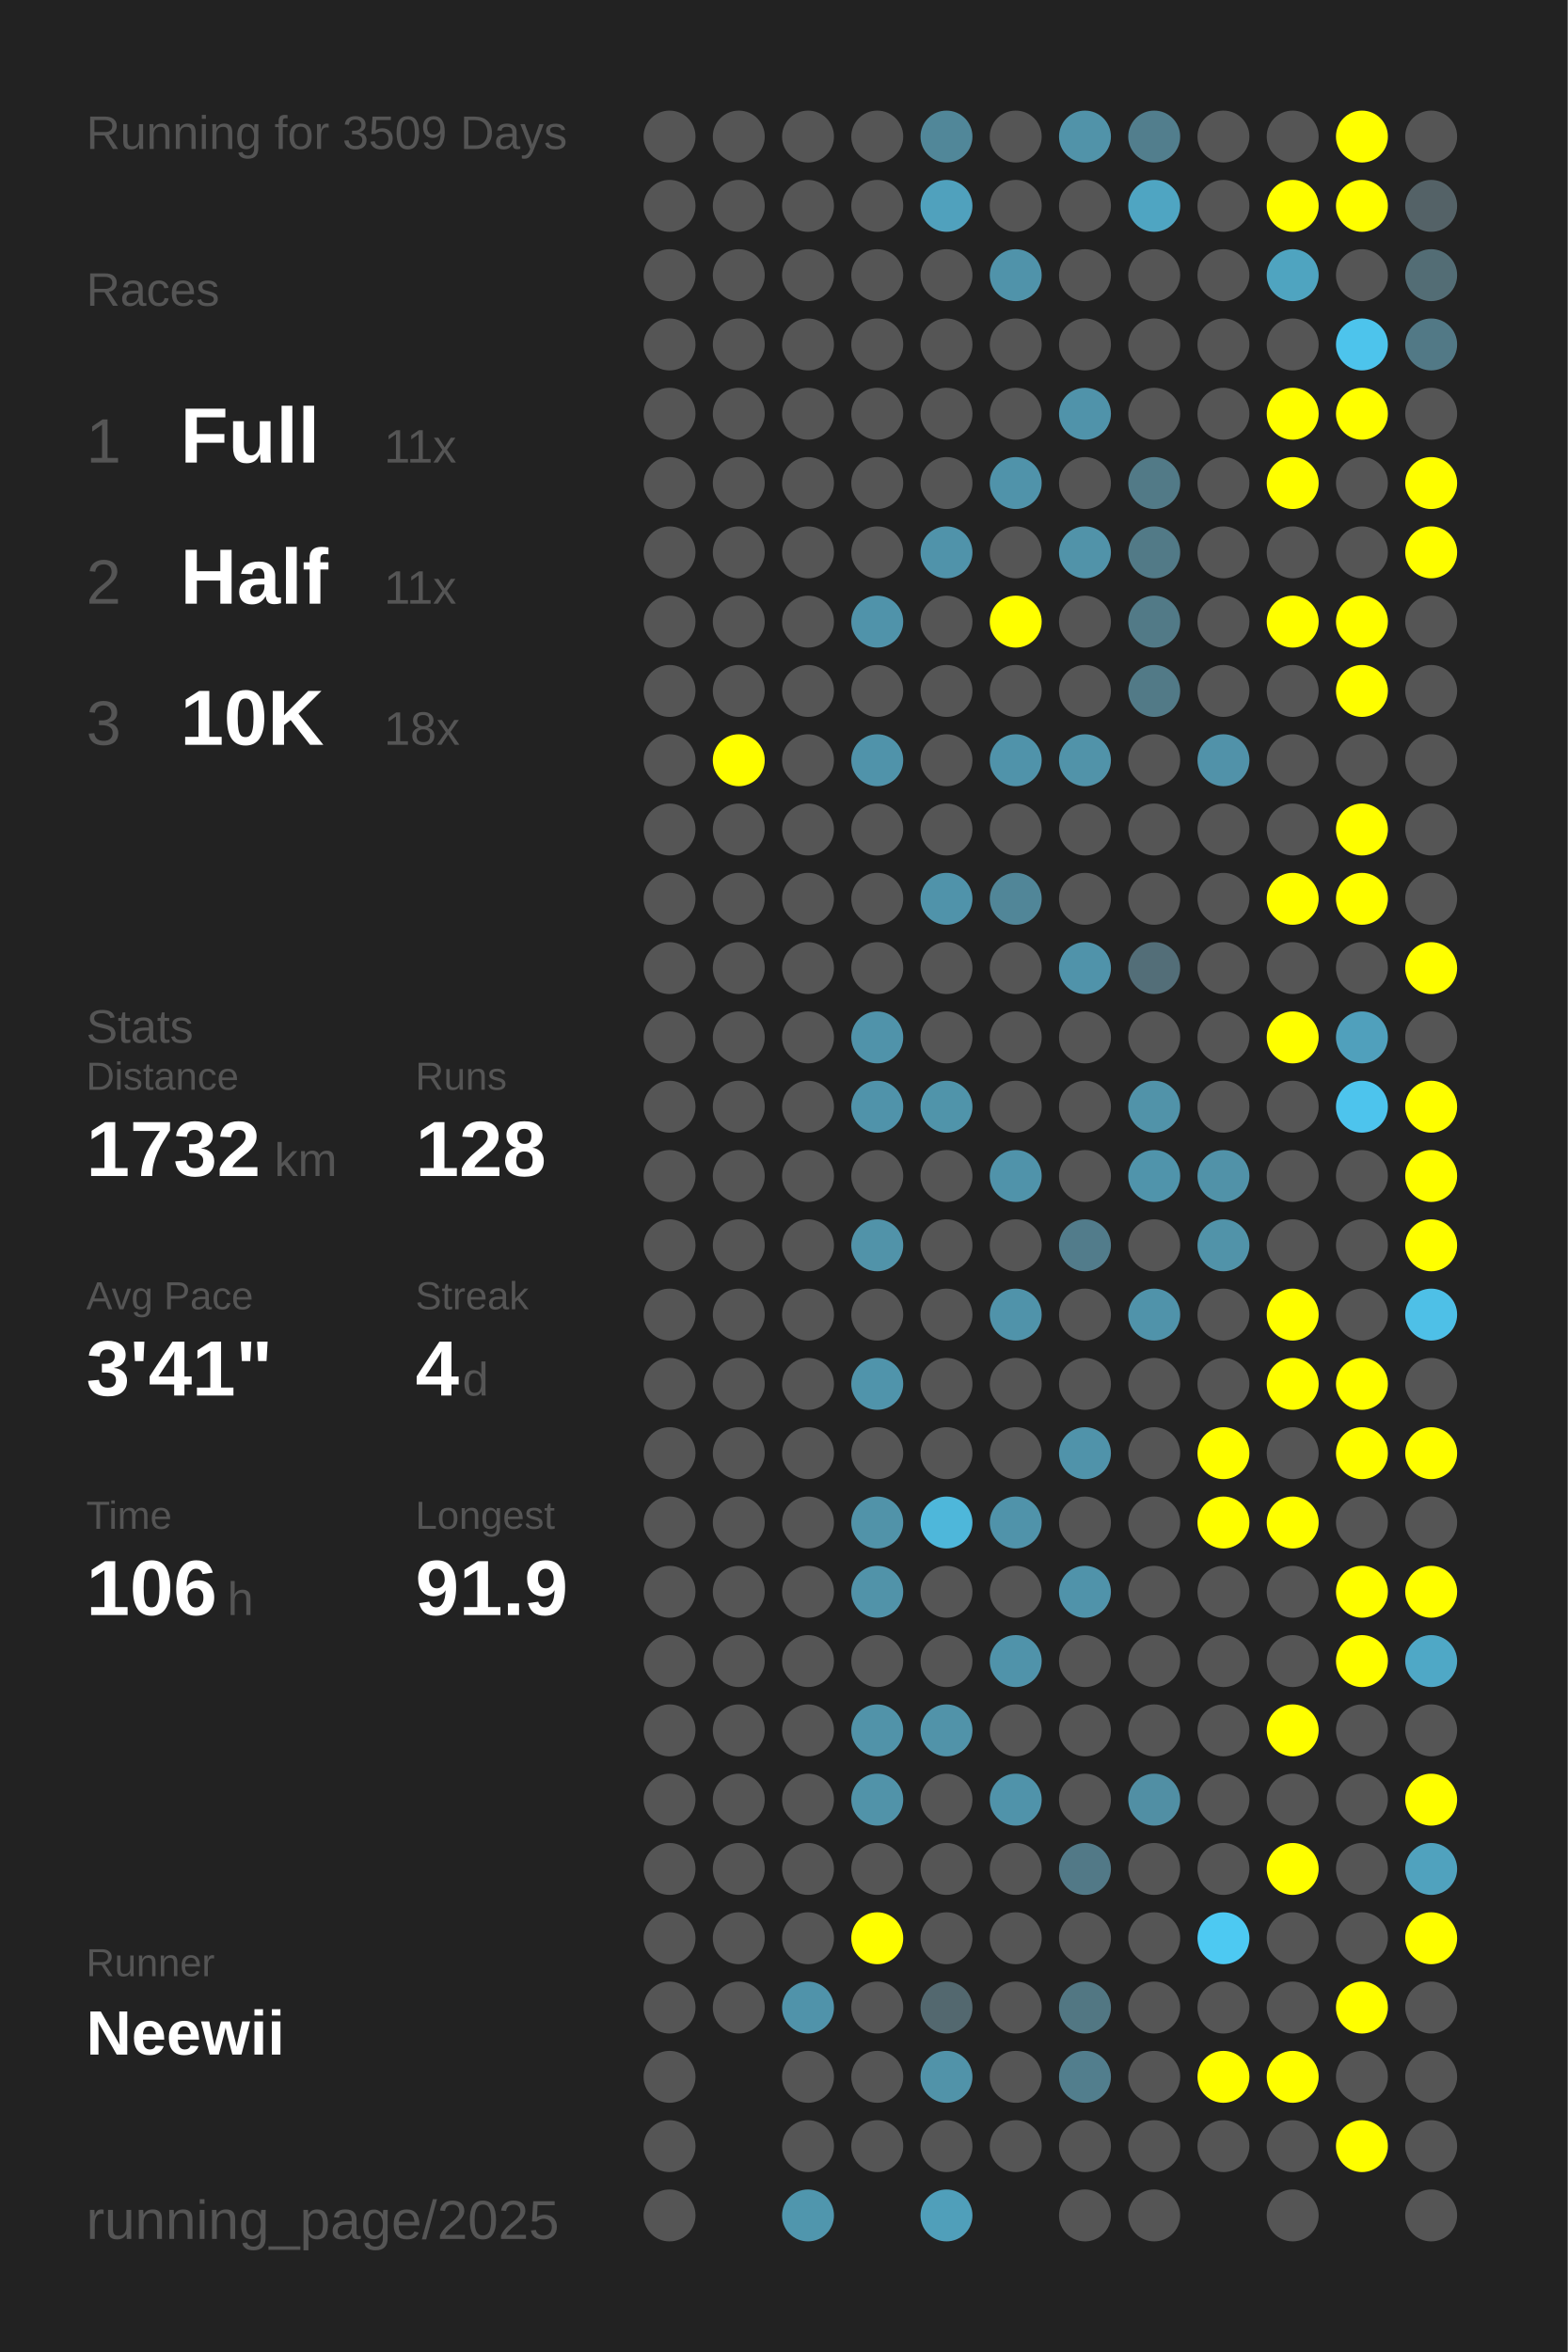
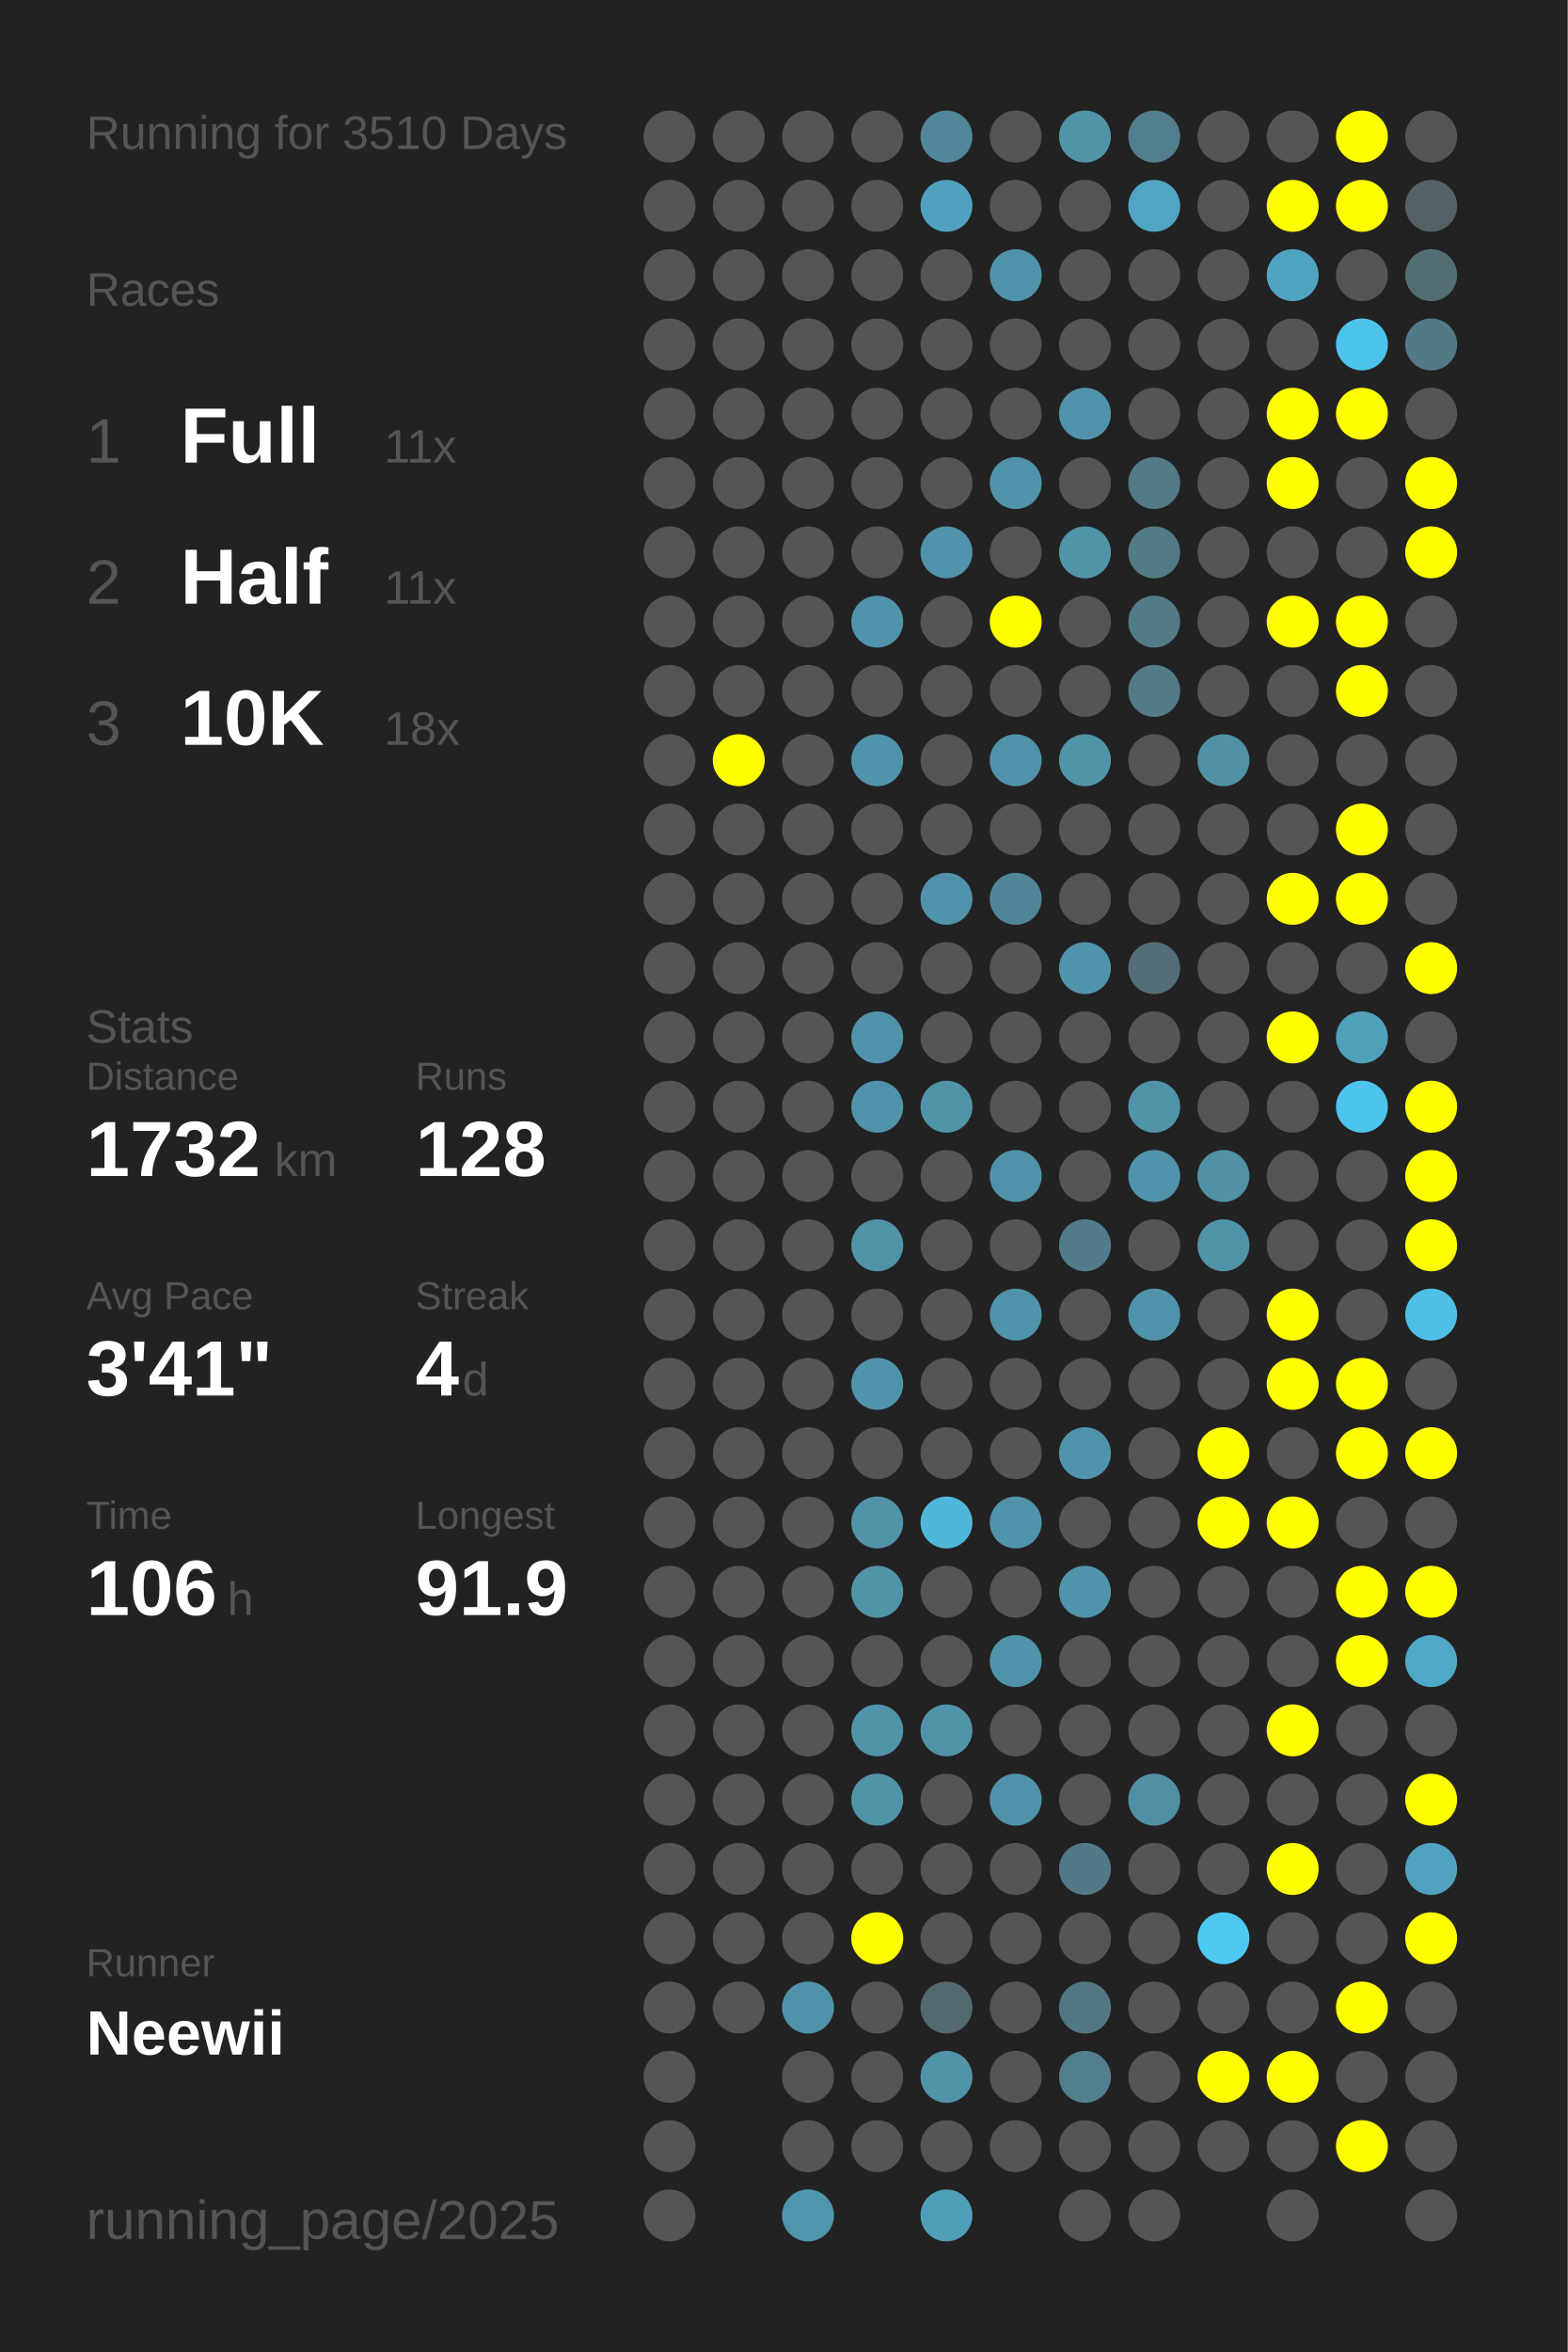
<svg xmlns="http://www.w3.org/2000/svg" baseProfile="full" height="300mm" version="1.1" viewBox="0,0,200,300" width="200mm">
  <defs />
  <rect fill="#222222" height="300" width="200" x="0" y="0" />
-   <text fill="#555555" style="font-size:6px; font-family:Arial;" x="11" y="19">Running for 3509 Days</text>
+   <text fill="#555555" style="font-size:6px; font-family:Arial;" x="11" y="19">Running for 3510 Days</text>
  <text fill="#555555" style="font-size:6px; font-family:Arial;" x="11" y="39">Races</text>
  <text fill="#555555" style="font-size:8px; font-family:Arial;" x="11" y="59">1</text>
  <text fill="#FFFFFF" style="font-size:10px; font-family:Arial; font-weight:bold;" x="23" y="59">Full</text>
  <text fill="#555555" style="font-size:6px; font-family:Arial;" x="49" y="59">11x</text>
  <text fill="#555555" style="font-size:8px; font-family:Arial;" x="11" y="77">2</text>
  <text fill="#FFFFFF" style="font-size:10px; font-family:Arial; font-weight:bold;" x="23" y="77">Half</text>
  <text fill="#555555" style="font-size:6px; font-family:Arial;" x="49" y="77">11x</text>
  <text fill="#555555" style="font-size:8px; font-family:Arial;" x="11" y="95">3</text>
  <text fill="#FFFFFF" style="font-size:10px; font-family:Arial; font-weight:bold;" x="23" y="95">10K</text>
  <text fill="#555555" style="font-size:6px; font-family:Arial;" x="49" y="95">18x</text>
  <text fill="#555555" style="font-size:6px; font-family:Arial;" x="11" y="133">Stats</text>
  <text fill="#555555" style="font-size:5px; font-family:Arial;" x="11" y="139">Distance</text>
  <text fill="#FFFFFF" style="font-size:10px; font-family:Arial; font-weight:bold;" x="11" y="150">1732</text>
  <text fill="#555555" style="font-size:6px; font-family:Arial;" x="35" y="150">km</text>
  <text fill="#555555" style="font-size:5px; font-family:Arial;" x="53" y="139">Runs</text>
  <text fill="#FFFFFF" style="font-size:10px; font-family:Arial; font-weight:bold;" x="53" y="150">128</text>
  <text fill="#555555" style="font-size:5px; font-family:Arial;" x="11" y="167">Avg Pace</text>
  <text fill="#FFFFFF" style="font-size:10px; font-family:Arial; font-weight:bold;" x="11" y="178">3'41"</text>
  <text fill="#555555" style="font-size:5px; font-family:Arial;" x="53" y="167">Streak</text>
  <text fill="#FFFFFF" style="font-size:10px; font-family:Arial; font-weight:bold;" x="53" y="178">4</text>
  <text fill="#555555" style="font-size:6px; font-family:Arial;" x="59" y="178">d</text>
  <text fill="#555555" style="font-size:5px; font-family:Arial;" x="11" y="195">Time</text>
  <text fill="#FFFFFF" style="font-size:10px; font-family:Arial; font-weight:bold;" x="11" y="206">106</text>
  <text fill="#555555" style="font-size:6px; font-family:Arial;" x="29" y="206">h</text>
  <text fill="#555555" style="font-size:5px; font-family:Arial;" x="53" y="195">Longest</text>
  <text fill="#FFFFFF" style="font-size:10px; font-family:Arial; font-weight:bold;" x="53" y="206">91.9</text>
  <text fill="#555555" style="font-size:5px; font-family:Arial;" x="11" y="252.065">Runner</text>
  <text fill="#FFFFFF" style="font-size:8px; font-family:Arial; font-weight:bold;" x="11" y="262.065">Neewii</text>
  <text fill="#555555" style="font-size:7px; font-family:Arial;" x="11" y="285.581">running_page/2025</text>
  <circle cx="85.417" cy="17.419" fill="#555555" r="3.312" />
  <circle cx="85.417" cy="26.258" fill="#555555" r="3.312" />
  <circle cx="85.417" cy="35.097" fill="#555555" r="3.312" />
  <circle cx="85.417" cy="43.935" fill="#555555" r="3.312" />
  <circle cx="85.417" cy="52.774" fill="#555555" r="3.312" />
  <circle cx="85.417" cy="61.613" fill="#555555" r="3.312" />
  <circle cx="85.417" cy="70.452" fill="#555555" r="3.312" />
  <circle cx="85.417" cy="79.29" fill="#555555" r="3.312" />
  <circle cx="85.417" cy="88.129" fill="#555555" r="3.312" />
  <circle cx="85.417" cy="96.968" fill="#555555" r="3.312" />
  <circle cx="85.417" cy="105.806" fill="#555555" r="3.312" />
  <circle cx="85.417" cy="114.645" fill="#555555" r="3.312" />
  <circle cx="85.417" cy="123.484" fill="#555555" r="3.312" />
  <circle cx="85.417" cy="132.323" fill="#555555" r="3.312" />
  <circle cx="85.417" cy="141.161" fill="#555555" r="3.312" />
  <circle cx="85.417" cy="150" fill="#555555" r="3.312" />
  <circle cx="85.417" cy="158.839" fill="#555555" r="3.312" />
  <circle cx="85.417" cy="167.677" fill="#555555" r="3.312" />
  <circle cx="85.417" cy="176.516" fill="#555555" r="3.312" />
  <circle cx="85.417" cy="185.355" fill="#555555" r="3.312" />
  <circle cx="85.417" cy="194.194" fill="#555555" r="3.312" />
  <circle cx="85.417" cy="203.032" fill="#555555" r="3.312" />
  <circle cx="85.417" cy="211.871" fill="#555555" r="3.312" />
  <circle cx="85.417" cy="220.71" fill="#555555" r="3.312" />
  <circle cx="85.417" cy="229.548" fill="#555555" r="3.312" />
  <circle cx="85.417" cy="238.387" fill="#555555" r="3.312" />
  <circle cx="85.417" cy="247.226" fill="#555555" r="3.312" />
  <circle cx="85.417" cy="256.065" fill="#555555" r="3.312" />
  <circle cx="85.417" cy="264.903" fill="#555555" r="3.312" />
  <circle cx="85.417" cy="273.742" fill="#555555" r="3.312" />
  <circle cx="85.417" cy="282.581" fill="#555555" r="3.312" />
  <circle cx="94.25" cy="17.419" fill="#555555" r="3.312" />
  <circle cx="94.25" cy="26.258" fill="#555555" r="3.312" />
  <circle cx="94.25" cy="35.097" fill="#555555" r="3.312" />
  <circle cx="94.25" cy="43.935" fill="#555555" r="3.312" />
  <circle cx="94.25" cy="52.774" fill="#555555" r="3.312" />
  <circle cx="94.25" cy="61.613" fill="#555555" r="3.312" />
  <circle cx="94.25" cy="70.452" fill="#555555" r="3.312" />
  <circle cx="94.25" cy="79.29" fill="#555555" r="3.312" />
  <circle cx="94.25" cy="88.129" fill="#555555" r="3.312" />
  <circle cx="94.25" cy="96.968" fill="#FFFF00" r="3.312" />
  <circle cx="94.25" cy="105.806" fill="#555555" r="3.312" />
  <circle cx="94.25" cy="114.645" fill="#555555" r="3.312" />
  <circle cx="94.25" cy="123.484" fill="#555555" r="3.312" />
  <circle cx="94.25" cy="132.323" fill="#555555" r="3.312" />
  <circle cx="94.25" cy="141.161" fill="#555555" r="3.312" />
  <circle cx="94.25" cy="150" fill="#555555" r="3.312" />
  <circle cx="94.25" cy="158.839" fill="#555555" r="3.312" />
  <circle cx="94.25" cy="167.677" fill="#555555" r="3.312" />
  <circle cx="94.25" cy="176.516" fill="#555555" r="3.312" />
  <circle cx="94.25" cy="185.355" fill="#555555" r="3.312" />
  <circle cx="94.25" cy="194.194" fill="#555555" r="3.312" />
  <circle cx="94.25" cy="203.032" fill="#555555" r="3.312" />
  <circle cx="94.25" cy="211.871" fill="#555555" r="3.312" />
  <circle cx="94.25" cy="220.71" fill="#555555" r="3.312" />
  <circle cx="94.25" cy="229.548" fill="#555555" r="3.312" />
  <circle cx="94.25" cy="238.387" fill="#555555" r="3.312" />
  <circle cx="94.25" cy="247.226" fill="#555555" r="3.312" />
  <circle cx="94.25" cy="256.065" fill="#555555" r="3.312" />
  <circle cx="103.083" cy="17.419" fill="#555555" r="3.312" />
  <circle cx="103.083" cy="26.258" fill="#555555" r="3.312" />
  <circle cx="103.083" cy="35.097" fill="#555555" r="3.312" />
  <circle cx="103.083" cy="43.935" fill="#555555" r="3.312" />
  <circle cx="103.083" cy="52.774" fill="#555555" r="3.312" />
  <circle cx="103.083" cy="61.613" fill="#555555" r="3.312" />
  <circle cx="103.083" cy="70.452" fill="#555555" r="3.312" />
  <circle cx="103.083" cy="79.29" fill="#555555" r="3.312" />
  <circle cx="103.083" cy="88.129" fill="#555555" r="3.312" />
  <circle cx="103.083" cy="96.968" fill="#555555" r="3.312" />
  <circle cx="103.083" cy="105.806" fill="#555555" r="3.312" />
  <circle cx="103.083" cy="114.645" fill="#555555" r="3.312" />
  <circle cx="103.083" cy="123.484" fill="#555555" r="3.312" />
  <circle cx="103.083" cy="132.323" fill="#555555" r="3.312" />
  <circle cx="103.083" cy="141.161" fill="#555555" r="3.312" />
  <circle cx="103.083" cy="150" fill="#555555" r="3.312" />
  <circle cx="103.083" cy="158.839" fill="#555555" r="3.312" />
  <circle cx="103.083" cy="167.677" fill="#555555" r="3.312" />
  <circle cx="103.083" cy="176.516" fill="#555555" r="3.312" />
  <circle cx="103.083" cy="185.355" fill="#555555" r="3.312" />
  <circle cx="103.083" cy="194.194" fill="#555555" r="3.312" />
  <circle cx="103.083" cy="203.032" fill="#555555" r="3.312" />
  <circle cx="103.083" cy="211.871" fill="#555555" r="3.312" />
  <circle cx="103.083" cy="220.71" fill="#555555" r="3.312" />
  <circle cx="103.083" cy="229.548" fill="#555555" r="3.312" />
  <circle cx="103.083" cy="238.387" fill="#555555" r="3.312" />
  <circle cx="103.083" cy="247.226" fill="#555555" r="3.312" />
  <circle cx="103.083" cy="256.065" fill="#5093aa" r="3.312" />
  <circle cx="103.083" cy="264.903" fill="#555555" r="3.312" />
  <circle cx="103.083" cy="273.742" fill="#555555" r="3.312" />
  <circle cx="103.083" cy="282.581" fill="#5096ad" r="3.312" />
  <circle cx="111.917" cy="17.419" fill="#555555" r="3.312" />
  <circle cx="111.917" cy="26.258" fill="#555555" r="3.312" />
  <circle cx="111.917" cy="35.097" fill="#555555" r="3.312" />
  <circle cx="111.917" cy="43.935" fill="#555555" r="3.312" />
  <circle cx="111.917" cy="52.774" fill="#555555" r="3.312" />
  <circle cx="111.917" cy="61.613" fill="#555555" r="3.312" />
  <circle cx="111.917" cy="70.452" fill="#555555" r="3.312" />
  <circle cx="111.917" cy="79.29" fill="#5093aa" r="3.312" />
  <circle cx="111.917" cy="88.129" fill="#555555" r="3.312" />
  <circle cx="111.917" cy="96.968" fill="#5093aa" r="3.312" />
  <circle cx="111.917" cy="105.806" fill="#555555" r="3.312" />
  <circle cx="111.917" cy="114.645" fill="#555555" r="3.312" />
  <circle cx="111.917" cy="123.484" fill="#555555" r="3.312" />
  <circle cx="111.917" cy="132.323" fill="#5093aa" r="3.312" />
  <circle cx="111.917" cy="141.161" fill="#5093aa" r="3.312" />
  <circle cx="111.917" cy="150" fill="#555555" r="3.312" />
  <circle cx="111.917" cy="158.839" fill="#5193a9" r="3.312" />
  <circle cx="111.917" cy="167.677" fill="#555555" r="3.312" />
  <circle cx="111.917" cy="176.516" fill="#5094ab" r="3.312" />
  <circle cx="111.917" cy="185.355" fill="#555555" r="3.312" />
  <circle cx="111.917" cy="194.194" fill="#5193a9" r="3.312" />
  <circle cx="111.917" cy="203.032" fill="#5193a9" r="3.312" />
  <circle cx="111.917" cy="211.871" fill="#555555" r="3.312" />
  <circle cx="111.917" cy="220.71" fill="#5193a9" r="3.312" />
  <circle cx="111.917" cy="229.548" fill="#5193a9" r="3.312" />
  <circle cx="111.917" cy="238.387" fill="#555555" r="3.312" />
  <circle cx="111.917" cy="247.226" fill="#FFFF00" r="3.312" />
  <circle cx="111.917" cy="256.065" fill="#555555" r="3.312" />
  <circle cx="111.917" cy="264.903" fill="#555555" r="3.312" />
  <circle cx="111.917" cy="273.742" fill="#555555" r="3.312" />
  <circle cx="120.75" cy="17.419" fill="#518799" r="3.312" />
  <circle cx="120.75" cy="26.258" fill="#50a1bd" r="3.312" />
  <circle cx="120.75" cy="35.097" fill="#555555" r="3.312" />
  <circle cx="120.75" cy="43.935" fill="#555555" r="3.312" />
  <circle cx="120.75" cy="52.774" fill="#555555" r="3.312" />
  <circle cx="120.75" cy="61.613" fill="#555555" r="3.312" />
  <circle cx="120.75" cy="70.452" fill="#5093aa" r="3.312" />
  <circle cx="120.75" cy="79.29" fill="#555555" r="3.312" />
  <circle cx="120.75" cy="88.129" fill="#555555" r="3.312" />
  <circle cx="120.75" cy="96.968" fill="#555555" r="3.312" />
  <circle cx="120.75" cy="105.806" fill="#555555" r="3.312" />
  <circle cx="120.75" cy="114.645" fill="#5093aa" r="3.312" />
  <circle cx="120.75" cy="123.484" fill="#555555" r="3.312" />
  <circle cx="120.75" cy="132.323" fill="#555555" r="3.312" />
  <circle cx="120.75" cy="141.161" fill="#5094aa" r="3.312" />
  <circle cx="120.75" cy="150" fill="#555555" r="3.312" />
  <circle cx="120.75" cy="158.839" fill="#555555" r="3.312" />
  <circle cx="120.75" cy="167.677" fill="#555555" r="3.312" />
  <circle cx="120.75" cy="176.516" fill="#555555" r="3.312" />
  <circle cx="120.75" cy="185.355" fill="#555555" r="3.312" />
  <circle cx="120.75" cy="194.194" fill="#4eb7da" r="3.312" />
  <circle cx="120.75" cy="203.032" fill="#555555" r="3.312" />
  <circle cx="120.75" cy="211.871" fill="#555555" r="3.312" />
  <circle cx="120.75" cy="220.71" fill="#5193a9" r="3.312" />
  <circle cx="120.75" cy="229.548" fill="#555555" r="3.312" />
  <circle cx="120.75" cy="238.387" fill="#555555" r="3.312" />
  <circle cx="120.75" cy="247.226" fill="#555555" r="3.312" />
  <circle cx="120.75" cy="256.065" fill="#53686f" r="3.312" />
  <circle cx="120.75" cy="264.903" fill="#5193a9" r="3.312" />
  <circle cx="120.75" cy="273.742" fill="#555555" r="3.312" />
  <circle cx="120.75" cy="282.581" fill="#509fba" r="3.312" />
  <circle cx="129.583" cy="17.419" fill="#555555" r="3.312" />
  <circle cx="129.583" cy="26.258" fill="#555555" r="3.312" />
  <circle cx="129.583" cy="35.097" fill="#5093aa" r="3.312" />
  <circle cx="129.583" cy="43.935" fill="#555555" r="3.312" />
  <circle cx="129.583" cy="52.774" fill="#555555" r="3.312" />
  <circle cx="129.583" cy="61.613" fill="#5093aa" r="3.312" />
  <circle cx="129.583" cy="70.452" fill="#555555" r="3.312" />
  <circle cx="129.583" cy="79.29" fill="#FFFF00" r="3.312" />
  <circle cx="129.583" cy="88.129" fill="#555555" r="3.312" />
  <circle cx="129.583" cy="96.968" fill="#5093aa" r="3.312" />
  <circle cx="129.583" cy="105.806" fill="#555555" r="3.312" />
  <circle cx="129.583" cy="114.645" fill="#518698" r="3.312" />
  <circle cx="129.583" cy="123.484" fill="#555555" r="3.312" />
  <circle cx="129.583" cy="132.323" fill="#555555" r="3.312" />
  <circle cx="129.583" cy="141.161" fill="#555555" r="3.312" />
  <circle cx="129.583" cy="150" fill="#5093aa" r="3.312" />
  <circle cx="129.583" cy="158.839" fill="#555555" r="3.312" />
  <circle cx="129.583" cy="167.677" fill="#5093aa" r="3.312" />
  <circle cx="129.583" cy="176.516" fill="#555555" r="3.312" />
  <circle cx="129.583" cy="185.355" fill="#555555" r="3.312" />
  <circle cx="129.583" cy="194.194" fill="#5093aa" r="3.312" />
  <circle cx="129.583" cy="203.032" fill="#555555" r="3.312" />
  <circle cx="129.583" cy="211.871" fill="#5093aa" r="3.312" />
  <circle cx="129.583" cy="220.71" fill="#555555" r="3.312" />
  <circle cx="129.583" cy="229.548" fill="#5093aa" r="3.312" />
  <circle cx="129.583" cy="238.387" fill="#555555" r="3.312" />
  <circle cx="129.583" cy="247.226" fill="#555555" r="3.312" />
  <circle cx="129.583" cy="256.065" fill="#555555" r="3.312" />
  <circle cx="129.583" cy="264.903" fill="#555555" r="3.312" />
  <circle cx="129.583" cy="273.742" fill="#555555" r="3.312" />
  <circle cx="138.417" cy="17.419" fill="#5193a9" r="3.312" />
  <circle cx="138.417" cy="26.258" fill="#555555" r="3.312" />
  <circle cx="138.417" cy="35.097" fill="#555555" r="3.312" />
  <circle cx="138.417" cy="43.935" fill="#555555" r="3.312" />
  <circle cx="138.417" cy="52.774" fill="#5093aa" r="3.312" />
  <circle cx="138.417" cy="61.613" fill="#555555" r="3.312" />
  <circle cx="138.417" cy="70.452" fill="#5193a9" r="3.312" />
  <circle cx="138.417" cy="79.29" fill="#555555" r="3.312" />
  <circle cx="138.417" cy="88.129" fill="#555555" r="3.312" />
  <circle cx="138.417" cy="96.968" fill="#5193a9" r="3.312" />
  <circle cx="138.417" cy="105.806" fill="#555555" r="3.312" />
  <circle cx="138.417" cy="114.645" fill="#555555" r="3.312" />
  <circle cx="138.417" cy="123.484" fill="#5093aa" r="3.312" />
  <circle cx="138.417" cy="132.323" fill="#555555" r="3.312" />
  <circle cx="138.417" cy="141.161" fill="#555555" r="3.312" />
  <circle cx="138.417" cy="150" fill="#555555" r="3.312" />
  <circle cx="138.417" cy="158.839" fill="#527c8b" r="3.312" />
  <circle cx="138.417" cy="167.677" fill="#555555" r="3.312" />
  <circle cx="138.417" cy="176.516" fill="#555555" r="3.312" />
  <circle cx="138.417" cy="185.355" fill="#5093aa" r="3.312" />
  <circle cx="138.417" cy="194.194" fill="#555555" r="3.312" />
  <circle cx="138.417" cy="203.032" fill="#5093aa" r="3.312" />
  <circle cx="138.417" cy="211.871" fill="#555555" r="3.312" />
  <circle cx="138.417" cy="220.71" fill="#555555" r="3.312" />
  <circle cx="138.417" cy="229.548" fill="#555555" r="3.312" />
  <circle cx="138.417" cy="238.387" fill="#527987" r="3.312" />
  <circle cx="138.417" cy="247.226" fill="#555555" r="3.312" />
  <circle cx="138.417" cy="256.065" fill="#527783" r="3.312" />
  <circle cx="138.417" cy="264.903" fill="#527e8d" r="3.312" />
  <circle cx="138.417" cy="273.742" fill="#555555" r="3.312" />
  <circle cx="138.417" cy="282.581" fill="#555555" r="3.312" />
  <circle cx="147.25" cy="17.419" fill="#527e8d" r="3.312" />
  <circle cx="147.25" cy="26.258" fill="#4fa5c2" r="3.312" />
  <circle cx="147.25" cy="35.097" fill="#555555" r="3.312" />
  <circle cx="147.25" cy="43.935" fill="#555555" r="3.312" />
  <circle cx="147.25" cy="52.774" fill="#555555" r="3.312" />
  <circle cx="147.25" cy="61.613" fill="#527a87" r="3.312" />
  <circle cx="147.25" cy="70.452" fill="#527a87" r="3.312" />
  <circle cx="147.25" cy="79.29" fill="#527a87" r="3.312" />
  <circle cx="147.25" cy="88.129" fill="#527a87" r="3.312" />
  <circle cx="147.25" cy="96.968" fill="#555555" r="3.312" />
  <circle cx="147.25" cy="105.806" fill="#555555" r="3.312" />
  <circle cx="147.25" cy="114.645" fill="#555555" r="3.312" />
  <circle cx="147.25" cy="123.484" fill="#536e78" r="3.312" />
  <circle cx="147.25" cy="132.323" fill="#555555" r="3.312" />
  <circle cx="147.25" cy="141.161" fill="#5193a9" r="3.312" />
  <circle cx="147.25" cy="150" fill="#5094ab" r="3.312" />
  <circle cx="147.25" cy="158.839" fill="#555555" r="3.312" />
  <circle cx="147.25" cy="167.677" fill="#5093aa" r="3.312" />
  <circle cx="147.25" cy="176.516" fill="#555555" r="3.312" />
  <circle cx="147.25" cy="185.355" fill="#555555" r="3.312" />
  <circle cx="147.25" cy="194.194" fill="#555555" r="3.312" />
  <circle cx="147.25" cy="203.032" fill="#555555" r="3.312" />
  <circle cx="147.25" cy="211.871" fill="#555555" r="3.312" />
  <circle cx="147.25" cy="220.71" fill="#555555" r="3.312" />
  <circle cx="147.25" cy="229.548" fill="#518fa4" r="3.312" />
  <circle cx="147.25" cy="238.387" fill="#555555" r="3.312" />
  <circle cx="147.25" cy="247.226" fill="#555555" r="3.312" />
  <circle cx="147.25" cy="256.065" fill="#555555" r="3.312" />
  <circle cx="147.25" cy="264.903" fill="#555555" r="3.312" />
  <circle cx="147.25" cy="273.742" fill="#555555" r="3.312" />
  <circle cx="147.25" cy="282.581" fill="#555555" r="3.312" />
  <circle cx="156.083" cy="17.419" fill="#555555" r="3.312" />
  <circle cx="156.083" cy="26.258" fill="#555555" r="3.312" />
  <circle cx="156.083" cy="35.097" fill="#555555" r="3.312" />
  <circle cx="156.083" cy="43.935" fill="#555555" r="3.312" />
  <circle cx="156.083" cy="52.774" fill="#555555" r="3.312" />
  <circle cx="156.083" cy="61.613" fill="#555555" r="3.312" />
  <circle cx="156.083" cy="70.452" fill="#555555" r="3.312" />
  <circle cx="156.083" cy="79.29" fill="#555555" r="3.312" />
  <circle cx="156.083" cy="88.129" fill="#555555" r="3.312" />
  <circle cx="156.083" cy="96.968" fill="#5192a9" r="3.312" />
  <circle cx="156.083" cy="105.806" fill="#555555" r="3.312" />
  <circle cx="156.083" cy="114.645" fill="#555555" r="3.312" />
  <circle cx="156.083" cy="123.484" fill="#555555" r="3.312" />
  <circle cx="156.083" cy="132.323" fill="#555555" r="3.312" />
  <circle cx="156.083" cy="141.161" fill="#555555" r="3.312" />
  <circle cx="156.083" cy="150" fill="#5192a8" r="3.312" />
  <circle cx="156.083" cy="158.839" fill="#5193a9" r="3.312" />
  <circle cx="156.083" cy="167.677" fill="#555555" r="3.312" />
  <circle cx="156.083" cy="176.516" fill="#555555" r="3.312" />
  <circle cx="156.083" cy="185.355" fill="#FFFF00" r="3.312" />
  <circle cx="156.083" cy="194.194" fill="#FFFF00" r="3.312" />
  <circle cx="156.083" cy="203.032" fill="#555555" r="3.312" />
  <circle cx="156.083" cy="211.871" fill="#555555" r="3.312" />
  <circle cx="156.083" cy="220.71" fill="#555555" r="3.312" />
  <circle cx="156.083" cy="229.548" fill="#555555" r="3.312" />
  <circle cx="156.083" cy="238.387" fill="#555555" r="3.312" />
  <circle cx="156.083" cy="247.226" fill="#4dc9f2" r="3.312" />
  <circle cx="156.083" cy="256.065" fill="#555555" r="3.312" />
  <circle cx="156.083" cy="264.903" fill="#FFFF00" r="3.312" />
  <circle cx="156.083" cy="273.742" fill="#555555" r="3.312" />
  <circle cx="164.917" cy="17.419" fill="#555555" r="3.312" />
  <circle cx="164.917" cy="26.258" fill="#FFFF00" r="3.312" />
  <circle cx="164.917" cy="35.097" fill="#4fa4c0" r="3.312" />
  <circle cx="164.917" cy="43.935" fill="#555555" r="3.312" />
  <circle cx="164.917" cy="52.774" fill="#FFFF00" r="3.312" />
  <circle cx="164.917" cy="61.613" fill="#FFFF00" r="3.312" />
  <circle cx="164.917" cy="70.452" fill="#555555" r="3.312" />
  <circle cx="164.917" cy="79.29" fill="#FFFF00" r="3.312" />
  <circle cx="164.917" cy="88.129" fill="#555555" r="3.312" />
  <circle cx="164.917" cy="96.968" fill="#555555" r="3.312" />
  <circle cx="164.917" cy="105.806" fill="#555555" r="3.312" />
  <circle cx="164.917" cy="114.645" fill="#FFFF00" r="3.312" />
  <circle cx="164.917" cy="123.484" fill="#555555" r="3.312" />
  <circle cx="164.917" cy="132.323" fill="#FFFF00" r="3.312" />
  <circle cx="164.917" cy="141.161" fill="#555555" r="3.312" />
  <circle cx="164.917" cy="150" fill="#555555" r="3.312" />
  <circle cx="164.917" cy="158.839" fill="#555555" r="3.312" />
  <circle cx="164.917" cy="167.677" fill="#FFFF00" r="3.312" />
  <circle cx="164.917" cy="176.516" fill="#FFFF00" r="3.312" />
  <circle cx="164.917" cy="185.355" fill="#555555" r="3.312" />
  <circle cx="164.917" cy="194.194" fill="#FFFF00" r="3.312" />
  <circle cx="164.917" cy="203.032" fill="#555555" r="3.312" />
  <circle cx="164.917" cy="211.871" fill="#555555" r="3.312" />
  <circle cx="164.917" cy="220.71" fill="#FFFF00" r="3.312" />
  <circle cx="164.917" cy="229.548" fill="#555555" r="3.312" />
  <circle cx="164.917" cy="238.387" fill="#FFFF00" r="3.312" />
  <circle cx="164.917" cy="247.226" fill="#555555" r="3.312" />
  <circle cx="164.917" cy="256.065" fill="#555555" r="3.312" />
  <circle cx="164.917" cy="264.903" fill="#FFFF00" r="3.312" />
  <circle cx="164.917" cy="273.742" fill="#555555" r="3.312" />
  <circle cx="164.917" cy="282.581" fill="#555555" r="3.312" />
  <circle cx="173.75" cy="17.419" fill="#FFFF00" r="3.312" />
  <circle cx="173.75" cy="26.258" fill="#FFFF00" r="3.312" />
  <circle cx="173.75" cy="35.097" fill="#555555" r="3.312" />
  <circle cx="173.75" cy="43.935" fill="#4dc4ec" r="3.312" />
  <circle cx="173.75" cy="52.774" fill="#FFFF00" r="3.312" />
  <circle cx="173.75" cy="61.613" fill="#555555" r="3.312" />
  <circle cx="173.75" cy="70.452" fill="#555555" r="3.312" />
  <circle cx="173.75" cy="79.29" fill="#FFFF00" r="3.312" />
  <circle cx="173.75" cy="88.129" fill="#FFFF00" r="3.312" />
  <circle cx="173.75" cy="96.968" fill="#555555" r="3.312" />
  <circle cx="173.75" cy="105.806" fill="#FFFF00" r="3.312" />
  <circle cx="173.75" cy="114.645" fill="#FFFF00" r="3.312" />
  <circle cx="173.75" cy="123.484" fill="#555555" r="3.312" />
  <circle cx="173.75" cy="132.323" fill="#50a0bc" r="3.312" />
  <circle cx="173.75" cy="141.161" fill="#4dc4ed" r="3.312" />
  <circle cx="173.75" cy="150" fill="#555555" r="3.312" />
  <circle cx="173.75" cy="158.839" fill="#555555" r="3.312" />
  <circle cx="173.75" cy="167.677" fill="#555555" r="3.312" />
  <circle cx="173.75" cy="176.516" fill="#FFFF00" r="3.312" />
  <circle cx="173.75" cy="185.355" fill="#FFFF00" r="3.312" />
  <circle cx="173.75" cy="194.194" fill="#555555" r="3.312" />
  <circle cx="173.75" cy="203.032" fill="#FFFF00" r="3.312" />
  <circle cx="173.75" cy="211.871" fill="#FFFF00" r="3.312" />
  <circle cx="173.75" cy="220.71" fill="#555555" r="3.312" />
  <circle cx="173.75" cy="229.548" fill="#555555" r="3.312" />
  <circle cx="173.75" cy="238.387" fill="#555555" r="3.312" />
  <circle cx="173.75" cy="247.226" fill="#555555" r="3.312" />
  <circle cx="173.75" cy="256.065" fill="#FFFF00" r="3.312" />
  <circle cx="173.75" cy="264.903" fill="#555555" r="3.312" />
  <circle cx="173.75" cy="273.742" fill="#FFFF00" r="3.312" />
  <circle cx="182.583" cy="17.419" fill="#555555" r="3.312" />
  <circle cx="182.583" cy="26.258" fill="#546267" r="3.312" />
  <circle cx="182.583" cy="35.097" fill="#536d75" r="3.312" />
  <circle cx="182.583" cy="43.935" fill="#527986" r="3.312" />
  <circle cx="182.583" cy="52.774" fill="#555555" r="3.312" />
  <circle cx="182.583" cy="61.613" fill="#FFFF00" r="3.312" />
  <circle cx="182.583" cy="70.452" fill="#FFFF00" r="3.312" />
  <circle cx="182.583" cy="79.29" fill="#555555" r="3.312" />
  <circle cx="182.583" cy="88.129" fill="#555555" r="3.312" />
  <circle cx="182.583" cy="96.968" fill="#555555" r="3.312" />
  <circle cx="182.583" cy="105.806" fill="#555555" r="3.312" />
  <circle cx="182.583" cy="114.645" fill="#555555" r="3.312" />
  <circle cx="182.583" cy="123.484" fill="#FFFF00" r="3.312" />
  <circle cx="182.583" cy="132.323" fill="#555555" r="3.312" />
  <circle cx="182.583" cy="141.161" fill="#FFFF00" r="3.312" />
  <circle cx="182.583" cy="150" fill="#FFFF00" r="3.312" />
  <circle cx="182.583" cy="158.839" fill="#FFFF00" r="3.312" />
  <circle cx="182.583" cy="167.677" fill="#4ec0e7" r="3.312" />
  <circle cx="182.583" cy="176.516" fill="#555555" r="3.312" />
  <circle cx="182.583" cy="185.355" fill="#FFFF00" r="3.312" />
  <circle cx="182.583" cy="194.194" fill="#555555" r="3.312" />
  <circle cx="182.583" cy="203.032" fill="#FFFF00" r="3.312" />
  <circle cx="182.583" cy="211.871" fill="#4fa8c6" r="3.312" />
  <circle cx="182.583" cy="220.71" fill="#555555" r="3.312" />
  <circle cx="182.583" cy="229.548" fill="#FFFF00" r="3.312" />
  <circle cx="182.583" cy="238.387" fill="#50a2be" r="3.312" />
  <circle cx="182.583" cy="247.226" fill="#FFFF00" r="3.312" />
  <circle cx="182.583" cy="256.065" fill="#555555" r="3.312" />
  <circle cx="182.583" cy="264.903" fill="#555555" r="3.312" />
  <circle cx="182.583" cy="273.742" fill="#555555" r="3.312" />
  <circle cx="182.583" cy="282.581" fill="#555555" r="3.312" />
</svg>
